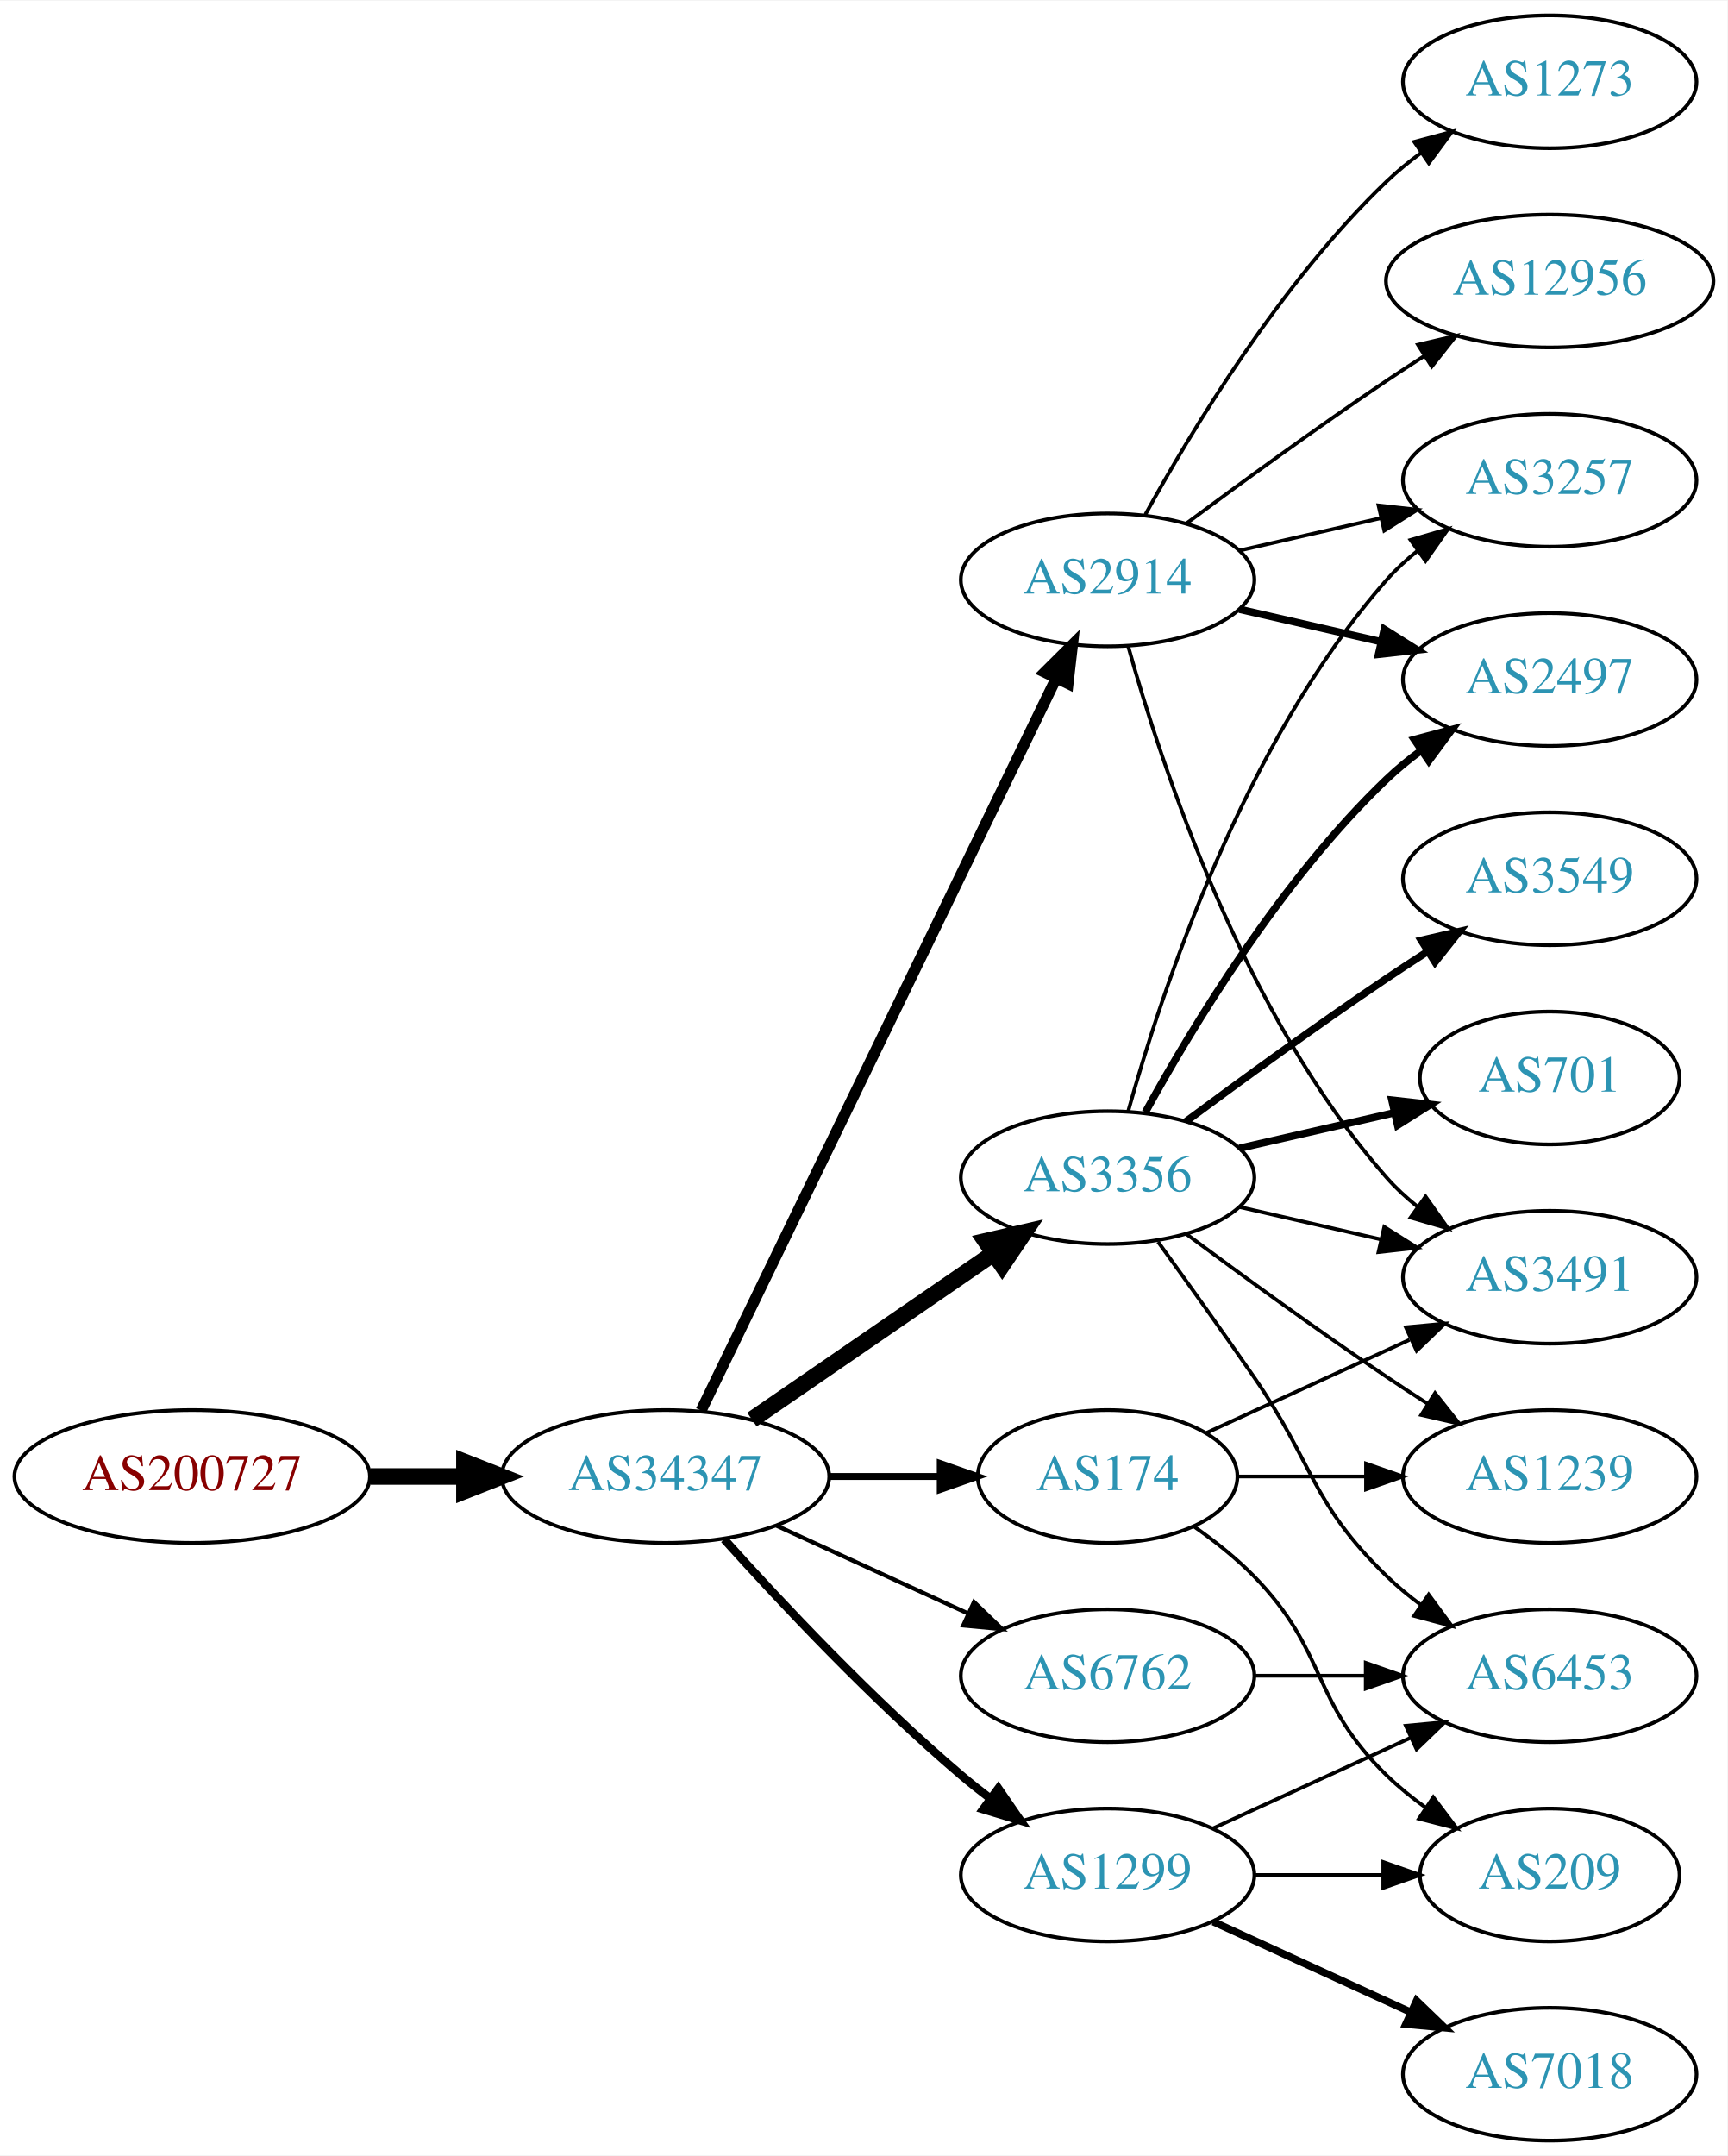
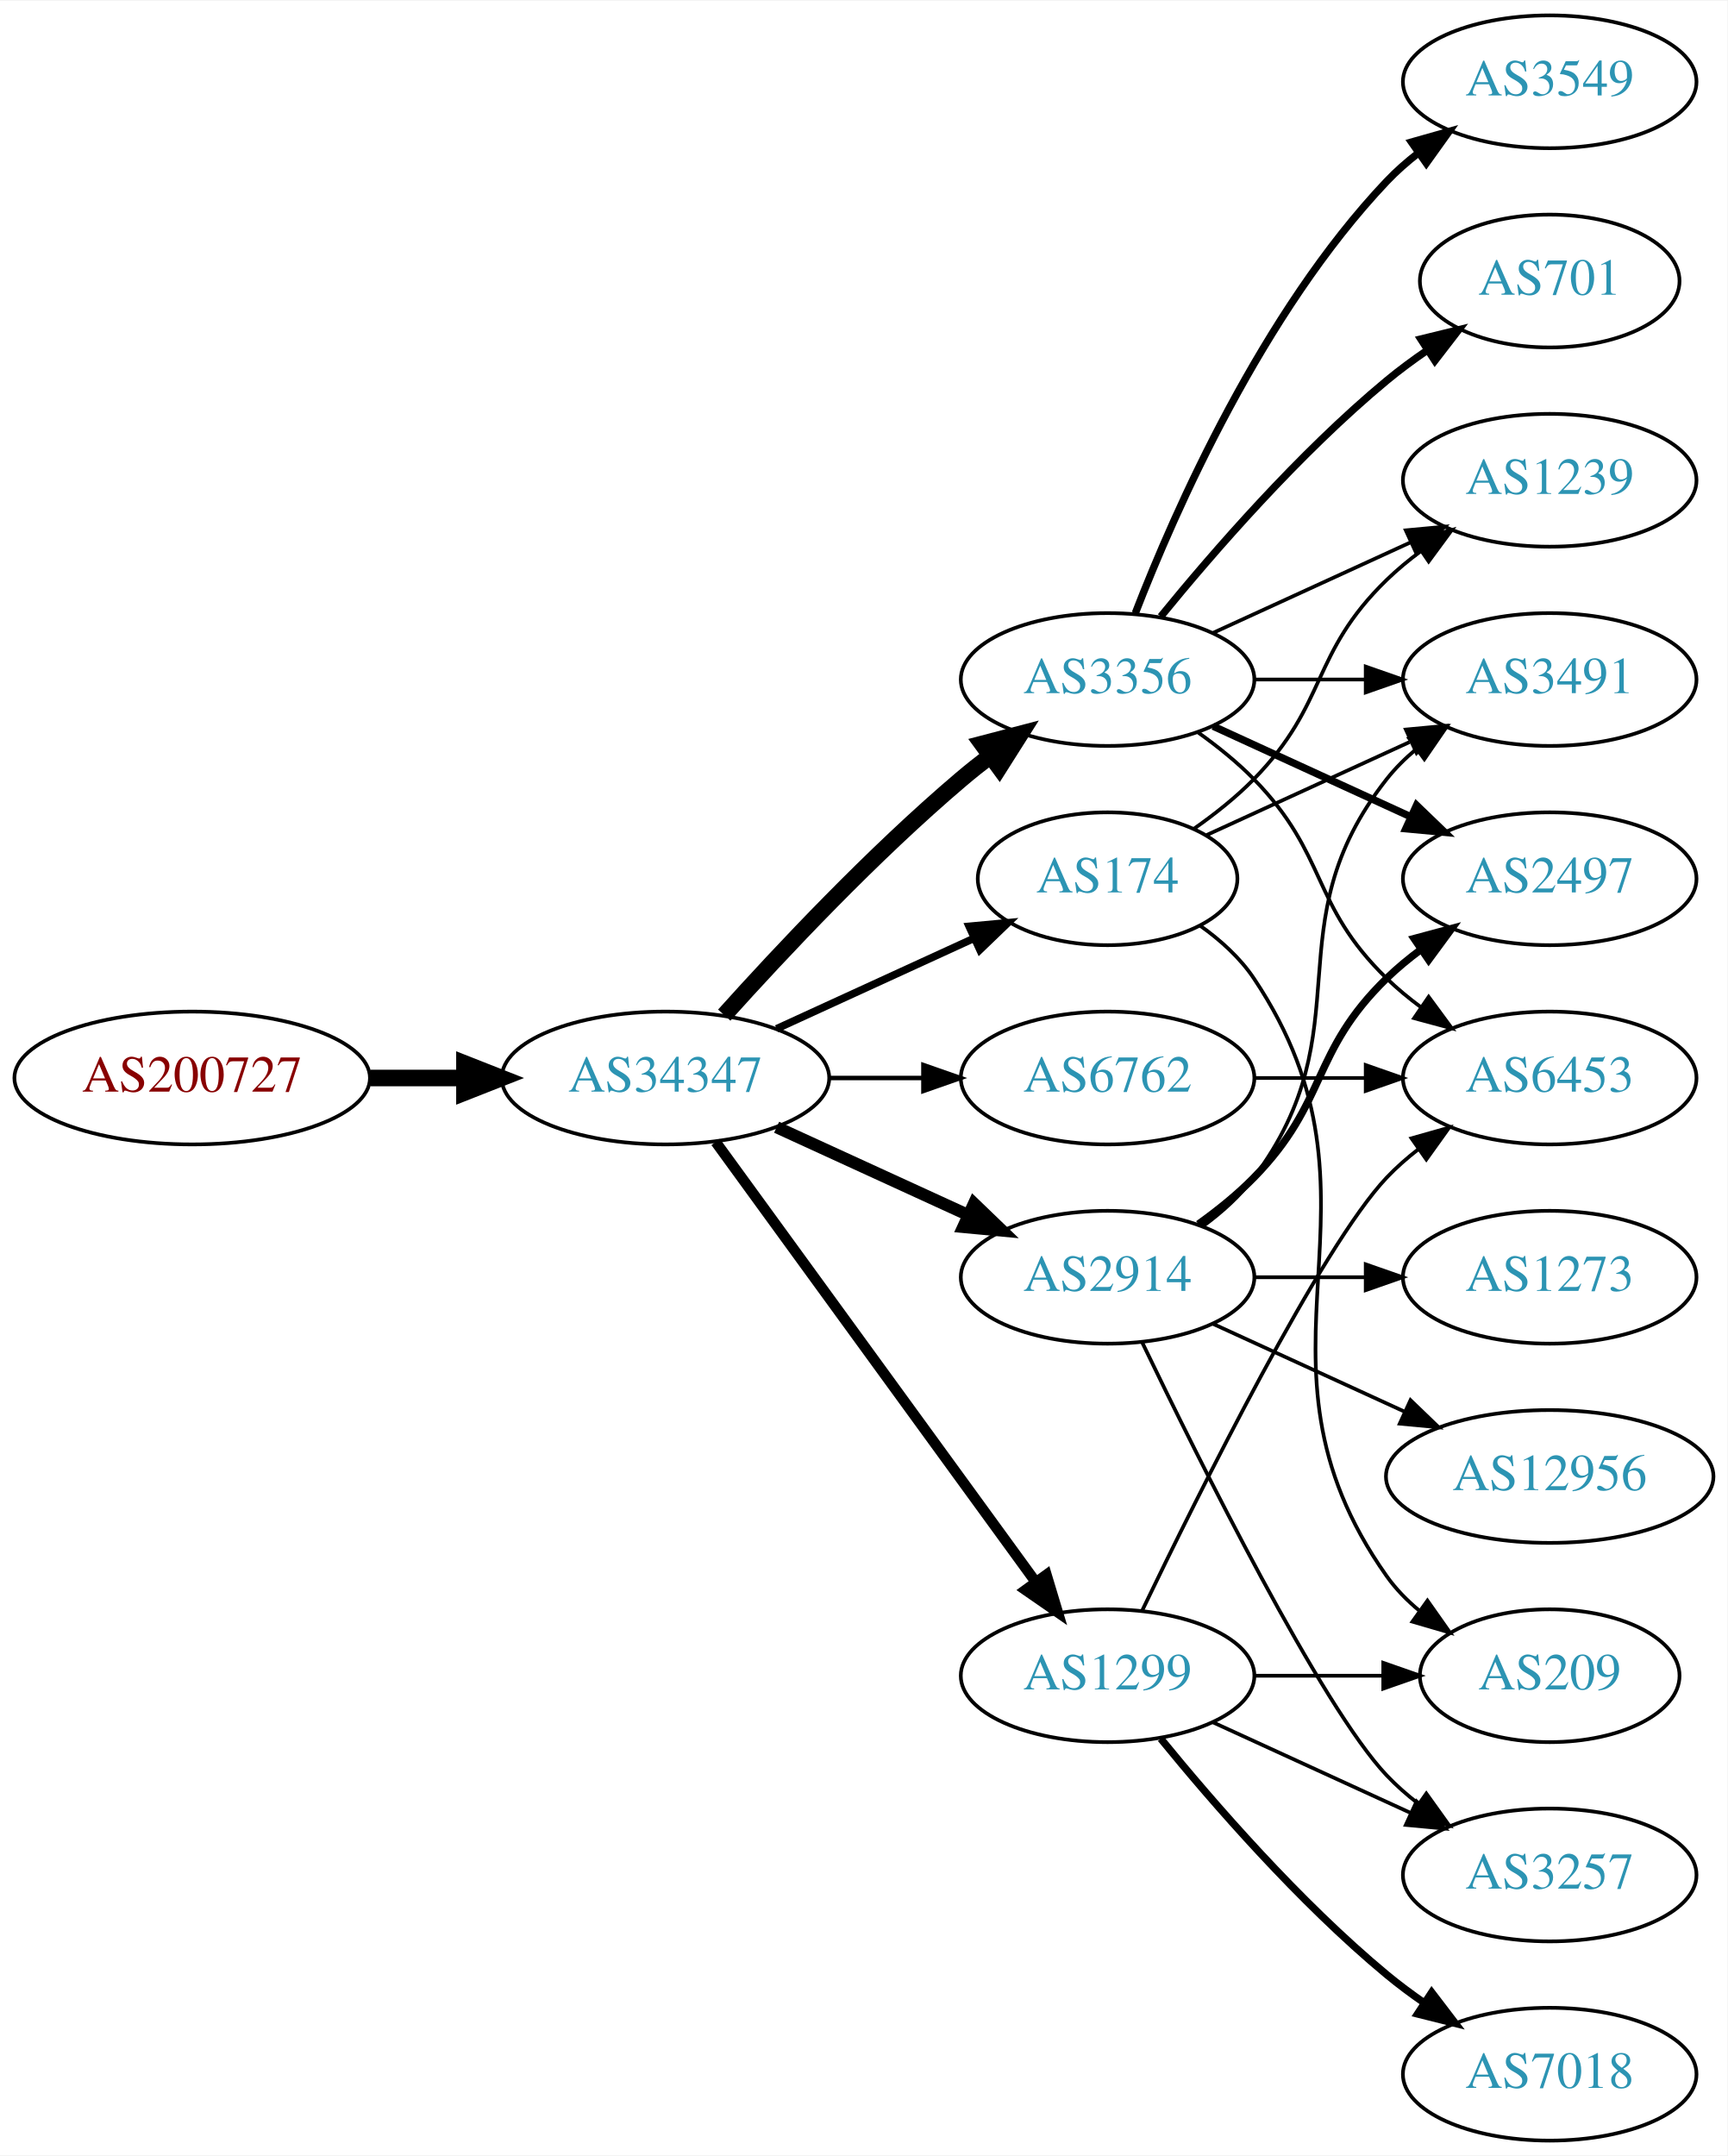
<svg xmlns="http://www.w3.org/2000/svg" xmlns:xlink="http://www.w3.org/1999/xlink" width="468pt" height="584pt" viewBox="0.00 0.00 468.27 584.00">
  <g id="graph0" class="graph" transform="scale(1 1) rotate(0) translate(4 580)">
    <polygon fill="white" stroke="none" points="-4,4 -4,-580 464.269,-580 464.269,4 -4,4" />
    <g id="node1" class="node">
      <g id="a_node1">
        <a xlink:href="/asn/200727" xlink:title="AS200727 ~ Kommunalbetriebe Rinn GmbH [AT]">
-           <ellipse fill="#ffffff" stroke="black" cx="48.096" cy="-180" rx="48.192" ry="18" />
-           <text text-anchor="middle" x="48.096" y="-176.3" font-family="Times,serif" font-size="14.00" fill="#880000">AS200727</text>
+           <ellipse fill="#ffffff" stroke="black" cx="48.096" cy="-288" rx="48.192" ry="18" />
+           <text text-anchor="middle" x="48.096" y="-284.3" font-family="Times,serif" font-size="14.00" fill="#880000">AS200727</text>
        </a>
      </g>
    </g>
    <g id="node2" class="node">
      <g id="a_node2">
        <a xlink:href="/asn/34347" xlink:title="AS34347 ~ Stadtwerke Hall in Tirol GmbH [AT]">
-           <ellipse fill="#ffffff" stroke="black" cx="176.388" cy="-180" rx="44.393" ry="18" />
-           <text text-anchor="middle" x="176.388" y="-176.3" font-family="Times,serif" font-size="14.00" fill="#2c94b3">AS34347</text>
+           <ellipse fill="#ffffff" stroke="black" cx="176.388" cy="-288" rx="44.393" ry="18" />
+           <text text-anchor="middle" x="176.388" y="-284.3" font-family="Times,serif" font-size="14.00" fill="#2c94b3">AS34347</text>
        </a>
      </g>
    </g>
    <g id="edge1" class="edge">
-       <path fill="none" stroke="black" stroke-width="4.5" d="M96.481,-180C104.742,-180 113.386,-180 121.799,-180" />
-       <polygon fill="black" stroke="black" stroke-width="4.5" points="121.904,-183.938 131.904,-180 121.904,-176.063 121.904,-183.938" />
+       <path fill="none" stroke="black" stroke-width="4.5" d="M96.481,-288C104.742,-288 113.386,-288 121.799,-288" />
+       <polygon fill="black" stroke="black" stroke-width="4.5" points="121.904,-291.938 131.904,-288 121.904,-284.063 121.904,-291.938" />
    </g>
    <g id="node3" class="node">
      <g id="a_node3">
        <a xlink:href="/asn/3356" xlink:title="AS3356 ~ LEVEL3 [US]">
-           <ellipse fill="#ffffff" stroke="black" cx="296.23" cy="-261" rx="39.794" ry="18" />
-           <text text-anchor="middle" x="296.23" y="-257.3" font-family="Times,serif" font-size="14.00" fill="#2c94b3">AS3356</text>
+           <ellipse fill="#ffffff" stroke="black" cx="296.23" cy="-396" rx="39.794" ry="18" />
+           <text text-anchor="middle" x="296.23" y="-392.3" font-family="Times,serif" font-size="14.00" fill="#2c94b3">AS3356</text>
        </a>
      </g>
    </g>
    <g id="edge2" class="edge">
-       <path fill="none" stroke="black" stroke-width="4.5" d="M199.83,-195.426C218.412,-208.198 244.972,-226.455 265.352,-240.463" />
-       <polygon fill="black" stroke="black" stroke-width="4.5" points="263.195,-243.758 273.666,-246.178 267.656,-237.269 263.195,-243.758" />
+       <path fill="none" stroke="black" stroke-width="4.5" d="M192.32,-305.044C207.646,-322.097 232.582,-348.65 256.584,-369 259.081,-371.117 261.741,-373.232 264.453,-375.293" />
+       <polygon fill="black" stroke="black" stroke-width="4.5" points="262.231,-378.547 272.629,-381.266 266.877,-372.188 262.231,-378.547" />
    </g>
    <g id="node4" class="node">
      <g id="a_node4">
-         <a xlink:href="/asn/2914" xlink:title="AS2914 ~ NTT America, Inc. [US]">
-           <ellipse fill="#ffffff" stroke="black" cx="296.23" cy="-423" rx="39.794" ry="18" />
-           <text text-anchor="middle" x="296.23" y="-419.3" font-family="Times,serif" font-size="14.00" fill="#2c94b3">AS2914</text>
+         <a xlink:href="/asn/1299" xlink:title="AS1299 ~ Telia Carrier [EU]">
+           <ellipse fill="#ffffff" stroke="black" cx="296.23" cy="-126" rx="39.794" ry="18" />
+           <text text-anchor="middle" x="296.23" y="-122.3" font-family="Times,serif" font-size="14.00" fill="#2c94b3">AS1299</text>
        </a>
      </g>
    </g>
    <g id="edge3" class="edge">
-       <path fill="none" stroke="black" stroke-width="3" d="M186.053,-197.868C206.533,-240.101 258.021,-346.272 282.247,-396.227" />
-       <polygon fill="black" stroke="black" stroke-width="3" points="279.198,-397.963 286.711,-405.433 285.497,-394.908 279.198,-397.963" />
+       <path fill="none" stroke="black" stroke-width="2.864" d="M189.999,-270.663C210.82,-242.04 252.482,-184.767 276.671,-151.514" />
+       <polygon fill="black" stroke="black" stroke-width="2.864" points="279.657,-153.358 282.71,-143.212 273.997,-149.24 279.657,-153.358" />
    </g>
    <g id="node5" class="node">
      <g id="a_node5">
-         <a xlink:href="/asn/174" xlink:title="AS174 ~ Cogent Communications [US]">
-           <ellipse fill="#ffffff" stroke="black" cx="296.23" cy="-180" rx="35.194" ry="18" />
-           <text text-anchor="middle" x="296.23" y="-176.3" font-family="Times,serif" font-size="14.00" fill="#2c94b3">AS174</text>
+         <a xlink:href="/asn/2914" xlink:title="AS2914 ~ NTT America, Inc. [US]">
+           <ellipse fill="#ffffff" stroke="black" cx="296.23" cy="-234" rx="39.794" ry="18" />
+           <text text-anchor="middle" x="296.23" y="-230.3" font-family="Times,serif" font-size="14.00" fill="#2c94b3">AS2914</text>
        </a>
      </g>
    </g>
    <g id="edge4" class="edge">
-       <path fill="none" stroke="black" stroke-width="1.875" d="M220.599,-180C230.447,-180 240.926,-180 250.823,-180" />
-       <polygon fill="black" stroke="black" stroke-width="1.875" points="250.875,-183.5 260.875,-180 250.875,-176.5 250.875,-183.5" />
+       <path fill="none" stroke="black" stroke-width="3.273" d="M206.517,-274.652C222.128,-267.498 241.526,-258.609 258.198,-250.97" />
+       <polygon fill="black" stroke="black" stroke-width="3.273" points="260.017,-253.986 267.65,-246.638 257.101,-247.622 260.017,-253.986" />
    </g>
    <g id="node6" class="node">
      <g id="a_node6">
-         <a xlink:href="/asn/1299" xlink:title="AS1299 ~ Telia Carrier [EU]">
-           <ellipse fill="#ffffff" stroke="black" cx="296.23" cy="-72" rx="39.794" ry="18" />
-           <text text-anchor="middle" x="296.23" y="-68.3" font-family="Times,serif" font-size="14.00" fill="#2c94b3">AS1299</text>
+         <a xlink:href="/asn/6762" xlink:title="AS6762 ~ TELECOM ITALIA SPARKLE S.p.A. [IT]">
+           <ellipse fill="#ffffff" stroke="black" cx="296.23" cy="-288" rx="39.794" ry="18" />
+           <text text-anchor="middle" x="296.23" y="-284.3" font-family="Times,serif" font-size="14.00" fill="#2c94b3">AS6762</text>
        </a>
      </g>
    </g>
    <g id="edge5" class="edge">
-       <path fill="none" stroke="black" stroke-width="2.25" d="M192.32,-162.956C207.646,-145.903 232.582,-119.35 256.584,-99 259.081,-96.883 261.741,-94.768 264.453,-92.707" />
-       <polygon fill="black" stroke="black" stroke-width="2.25" points="266.619,-95.459 272.629,-86.734 262.489,-89.806 266.619,-95.459" />
+       <path fill="none" stroke="black" stroke-width="1.227" d="M220.599,-288C228.911,-288 237.674,-288 246.156,-288" />
+       <polygon fill="black" stroke="black" stroke-width="1.227" points="246.315,-291.5 256.315,-288 246.315,-284.5 246.315,-291.5" />
    </g>
    <g id="node7" class="node">
      <g id="a_node7">
-         <a xlink:href="/asn/6762" xlink:title="AS6762 ~ TELECOM ITALIA SPARKLE S.p.A. [IT]">
-           <ellipse fill="#ffffff" stroke="black" cx="296.23" cy="-126" rx="39.794" ry="18" />
-           <text text-anchor="middle" x="296.23" y="-122.3" font-family="Times,serif" font-size="14.00" fill="#2c94b3">AS6762</text>
+         <a xlink:href="/asn/174" xlink:title="AS174 ~ Cogent Communications [US]">
+           <ellipse fill="#ffffff" stroke="black" cx="296.23" cy="-342" rx="35.194" ry="18" />
+           <text text-anchor="middle" x="296.23" y="-338.3" font-family="Times,serif" font-size="14.00" fill="#2c94b3">AS174</text>
        </a>
      </g>
    </g>
    <g id="edge6" class="edge">
-       <path fill="none" stroke="black" stroke-width="1.125" d="M206.517,-166.652C222.128,-159.498 241.526,-150.609 258.198,-142.97" />
-       <polygon fill="black" stroke="black" stroke-width="1.125" points="260.017,-145.986 267.65,-138.638 257.101,-139.622 260.017,-145.986" />
+       <path fill="none" stroke="black" stroke-width="2.045" d="M206.517,-301.348C222.734,-308.78 243.038,-318.083 260.127,-325.914" />
+       <polygon fill="black" stroke="black" stroke-width="2.045" points="258.695,-329.108 269.244,-330.092 261.611,-322.744 258.695,-329.108" />
    </g>
    <g id="node8" class="node">
      <g id="a_node8">
-         <a xlink:href="/asn/3491" xlink:title="AS3491 ~ PCCW Global, Inc. [US]">
-           <ellipse fill="#ffffff" stroke="black" cx="416.073" cy="-234" rx="39.794" ry="18" />
-           <text text-anchor="middle" x="416.073" y="-230.3" font-family="Times,serif" font-size="14.00" fill="#2c94b3">AS3491</text>
-         </a>
-       </g>
-     </g>
-     <g id="edge18" class="edge">
-       <path fill="none" stroke="black" d="M331.949,-253.045C343.949,-250.296 357.57,-247.175 370.263,-244.267" />
-       <polygon fill="black" stroke="black" points="371.229,-247.636 380.194,-241.991 369.665,-240.813 371.229,-247.636" />
+         <a xlink:href="/asn/701" xlink:title="AS701 ~ UUNET [US]">
+           <ellipse fill="#ffffff" stroke="black" cx="416.073" cy="-504" rx="35.194" ry="18" />
+           <text text-anchor="middle" x="416.073" y="-500.3" font-family="Times,serif" font-size="14.00" fill="#2c94b3">AS701</text>
+         </a>
+       </g>
+     </g>
+     <g id="edge7" class="edge">
+       <path fill="none" stroke="black" stroke-width="2" d="M310.649,-413.065C324.764,-430.375 348.178,-457.345 371.877,-477 375.34,-479.872 379.132,-482.669 382.987,-485.308" />
+       <polygon fill="black" stroke="black" stroke-width="2" points="381.129,-488.275 391.419,-490.797 384.948,-482.408 381.129,-488.275" />
    </g>
    <g id="node9" class="node">
      <g id="a_node9">
        <a xlink:href="/asn/2497" xlink:title="AS2497 ~ Internet Initiative Japan Inc. [JP]">
-           <ellipse fill="#ffffff" stroke="black" cx="416.073" cy="-396" rx="39.794" ry="18" />
-           <text text-anchor="middle" x="416.073" y="-392.3" font-family="Times,serif" font-size="14.00" fill="#2c94b3">AS2497</text>
-         </a>
-       </g>
-     </g>
-     <g id="edge12" class="edge">
-       <path fill="none" stroke="black" stroke-width="2" d="M306.471,-278.713C319.017,-301.561 343.194,-341.611 371.877,-369 374.745,-371.739 377.934,-374.347 381.243,-376.785" />
-       <polygon fill="black" stroke="black" stroke-width="2" points="379.366,-379.742 389.602,-382.477 383.306,-373.956 379.366,-379.742" />
+           <ellipse fill="#ffffff" stroke="black" cx="416.073" cy="-342" rx="39.794" ry="18" />
+           <text text-anchor="middle" x="416.073" y="-338.3" font-family="Times,serif" font-size="14.00" fill="#2c94b3">AS2497</text>
+         </a>
+       </g>
+     </g>
+     <g id="edge8" class="edge">
+       <path fill="none" stroke="black" stroke-width="2" d="M324.859,-383.339C340.816,-376.027 361.087,-366.739 378.369,-358.819" />
+       <polygon fill="black" stroke="black" stroke-width="2" points="379.984,-361.929 387.617,-354.581 377.068,-355.565 379.984,-361.929" />
    </g>
    <g id="node10" class="node">
      <g id="a_node10">
-         <a xlink:href="/asn/3257" xlink:title="AS3257 ~ GTT [DE]">
+         <a xlink:href="/asn/3549" xlink:title="AS3549 ~ Level 3 Parent, LLC [US]">
+           <ellipse fill="#ffffff" stroke="black" cx="416.073" cy="-558" rx="39.794" ry="18" />
+           <text text-anchor="middle" x="416.073" y="-554.3" font-family="Times,serif" font-size="14.00" fill="#2c94b3">AS3549</text>
+         </a>
+       </g>
+     </g>
+     <g id="edge9" class="edge">
+       <path fill="none" stroke="black" stroke-width="2" d="M303.753,-413.994C314.504,-441.728 338.161,-495.429 371.877,-531 374.462,-533.728 377.38,-536.294 380.448,-538.677" />
+       <polygon fill="black" stroke="black" stroke-width="2" points="378.602,-541.658 388.797,-544.543 382.627,-535.93 378.602,-541.658" />
+     </g>
+     <g id="node11" class="node">
+       <g id="a_node11">
+         <a xlink:href="/asn/1239" xlink:title="AS1239 ~ Sprint [US]">
          <ellipse fill="#ffffff" stroke="black" cx="416.073" cy="-450" rx="39.794" ry="18" />
-           <text text-anchor="middle" x="416.073" y="-446.3" font-family="Times,serif" font-size="14.00" fill="#2c94b3">AS3257</text>
-         </a>
-       </g>
-     </g>
-     <g id="edge16" class="edge">
-       <path fill="none" stroke="black" d="M301.803,-278.946C310.709,-310.995 332.993,-378.842 371.877,-423 374.361,-425.821 377.21,-428.449 380.236,-430.871" />
-       <polygon fill="black" stroke="black" points="378.353,-433.828 388.525,-436.791 382.422,-428.131 378.353,-433.828" />
+           <text text-anchor="middle" x="416.073" y="-446.3" font-family="Times,serif" font-size="14.00" fill="#2c94b3">AS1239</text>
+         </a>
+       </g>
+     </g>
+     <g id="edge10" class="edge">
+       <path fill="none" stroke="black" d="M324.859,-408.661C340.816,-415.973 361.087,-425.261 378.369,-433.181" />
+       <polygon fill="black" stroke="black" points="377.068,-436.435 387.617,-437.419 379.984,-430.071 377.068,-436.435" />
+     </g>
+     <g id="node12" class="node">
+       <g id="a_node12">
+         <a xlink:href="/asn/3491" xlink:title="AS3491 ~ PCCW Global, Inc. [US]">
+           <ellipse fill="#ffffff" stroke="black" cx="416.073" cy="-396" rx="39.794" ry="18" />
+           <text text-anchor="middle" x="416.073" y="-392.3" font-family="Times,serif" font-size="14.00" fill="#2c94b3">AS3491</text>
+         </a>
+       </g>
+     </g>
+     <g id="edge11" class="edge">
+       <path fill="none" stroke="black" d="M336.143,-396C345.696,-396 356.046,-396 366.008,-396" />
+       <polygon fill="black" stroke="black" points="366.201,-399.5 376.201,-396 366.201,-392.5 366.201,-399.5" />
    </g>
    <g id="node13" class="node">
      <g id="a_node13">
-         <a xlink:href="/asn/1239" xlink:title="AS1239 ~ Sprint [US]">
-           <ellipse fill="#ffffff" stroke="black" cx="416.073" cy="-180" rx="39.794" ry="18" />
-           <text text-anchor="middle" x="416.073" y="-176.3" font-family="Times,serif" font-size="14.00" fill="#2c94b3">AS1239</text>
-         </a>
-       </g>
-     </g>
-     <g id="edge13" class="edge">
-       <path fill="none" stroke="black" d="M317.56,-245.723C332.423,-234.696 353.167,-219.593 371.877,-207 375.426,-204.611 379.176,-202.161 382.924,-199.758" />
-       <polygon fill="black" stroke="black" points="384.993,-202.591 391.573,-194.288 381.251,-196.675 384.993,-202.591" />
+         <a xlink:href="/asn/6453" xlink:title="AS6453 ~ TATA COMMUNICATIONS (AMERICA) INC [US]">
+           <ellipse fill="#ffffff" stroke="black" cx="416.073" cy="-288" rx="39.794" ry="18" />
+           <text text-anchor="middle" x="416.073" y="-284.3" font-family="Times,serif" font-size="14.00" fill="#2c94b3">AS6453</text>
+         </a>
+       </g>
+     </g>
+     <g id="edge12" class="edge">
+       <path fill="none" stroke="black" d="M320.824,-381.611C326.08,-377.852 331.412,-373.563 335.877,-369 356.049,-348.383 351.183,-335.094 371.877,-315 374.722,-312.237 377.896,-309.614 381.196,-307.166" />
+       <polygon fill="black" stroke="black" points="383.261,-309.994 389.544,-301.462 379.312,-304.214 383.261,-309.994" />
+     </g>
+     <g id="edge16" class="edge">
+       <path fill="none" stroke="black" d="M305.577,-143.595C321.044,-175.732 354.19,-242.34 371.877,-261 374.462,-263.728 377.38,-266.294 380.448,-268.677" />
+       <polygon fill="black" stroke="black" points="378.602,-271.658 388.797,-274.543 382.627,-265.93 378.602,-271.658" />
    </g>
    <g id="node14" class="node">
      <g id="a_node14">
-         <a xlink:href="/asn/701" xlink:title="AS701 ~ UUNET [US]">
-           <ellipse fill="#ffffff" stroke="black" cx="416.073" cy="-288" rx="35.194" ry="18" />
-           <text text-anchor="middle" x="416.073" y="-284.3" font-family="Times,serif" font-size="14.00" fill="#2c94b3">AS701</text>
-         </a>
-       </g>
-     </g>
-     <g id="edge14" class="edge">
-       <path fill="none" stroke="black" stroke-width="2" d="M331.949,-268.955C345.042,-271.955 360.064,-275.396 373.705,-278.522" />
-       <polygon fill="black" stroke="black" stroke-width="2" points="373.283,-282.016 383.812,-280.838 374.846,-275.193 373.283,-282.016" />
+         <a xlink:href="/asn/3257" xlink:title="AS3257 ~ GTT [DE]">
+           <ellipse fill="#ffffff" stroke="black" cx="416.073" cy="-72" rx="39.794" ry="18" />
+           <text text-anchor="middle" x="416.073" y="-68.3" font-family="Times,serif" font-size="14.00" fill="#2c94b3">AS3257</text>
+         </a>
+       </g>
+     </g>
+     <g id="edge13" class="edge">
+       <path fill="none" stroke="black" d="M324.859,-113.339C340.816,-106.027 361.087,-96.739 378.369,-88.819" />
+       <polygon fill="black" stroke="black" points="379.984,-91.929 387.617,-84.581 377.068,-85.565 379.984,-91.929" />
    </g>
    <g id="node15" class="node">
      <g id="a_node15">
-         <a xlink:href="/asn/3549" xlink:title="AS3549 ~ Level 3 Parent, LLC [US]">
-           <ellipse fill="#ffffff" stroke="black" cx="416.073" cy="-342" rx="39.794" ry="18" />
-           <text text-anchor="middle" x="416.073" y="-338.3" font-family="Times,serif" font-size="14.00" fill="#2c94b3">AS3549</text>
-         </a>
-       </g>
-     </g>
-     <g id="edge15" class="edge">
-       <path fill="none" stroke="black" stroke-width="2" d="M317.56,-276.277C332.423,-287.304 353.167,-302.407 371.877,-315 375.426,-317.389 379.176,-319.839 382.924,-322.242" />
-       <polygon fill="black" stroke="black" stroke-width="2" points="381.251,-325.325 391.573,-327.712 384.993,-319.409 381.251,-325.325" />
-     </g>
-     <g id="node16" class="node">
-       <g id="a_node16">
-         <a xlink:href="/asn/6453" xlink:title="AS6453 ~ TATA COMMUNICATIONS (AMERICA) INC [US]">
-           <ellipse fill="#ffffff" stroke="black" cx="416.073" cy="-126" rx="39.794" ry="18" />
-           <text text-anchor="middle" x="416.073" y="-122.3" font-family="Times,serif" font-size="14.00" fill="#2c94b3">AS6453</text>
-         </a>
-       </g>
-     </g>
-     <g id="edge17" class="edge">
-       <path fill="none" stroke="black" d="M309.909,-243.594C317.525,-233.063 327.358,-219.33 335.877,-207 352.272,-183.269 351.183,-173.094 371.877,-153 374.722,-150.237 377.896,-147.614 381.196,-145.166" />
-       <polygon fill="black" stroke="black" points="383.261,-147.994 389.544,-139.462 379.312,-142.214 383.261,-147.994" />
-     </g>
-     <g id="edge7" class="edge">
-       <path fill="none" stroke="black" d="M301.803,-405.054C310.709,-373.005 332.993,-305.158 371.877,-261 374.361,-258.179 377.21,-255.551 380.236,-253.129" />
-       <polygon fill="black" stroke="black" points="382.422,-255.869 388.525,-247.209 378.353,-250.172 382.422,-255.869" />
-     </g>
-     <g id="edge8" class="edge">
-       <path fill="none" stroke="black" stroke-width="2" d="M331.949,-415.045C343.949,-412.296 357.57,-409.175 370.263,-406.267" />
-       <polygon fill="black" stroke="black" stroke-width="2" points="371.229,-409.636 380.194,-403.991 369.665,-402.813 371.229,-409.636" />
-     </g>
-     <g id="edge9" class="edge">
-       <path fill="none" stroke="black" d="M331.949,-430.955C343.949,-433.704 357.57,-436.825 370.263,-439.733" />
-       <polygon fill="black" stroke="black" points="369.665,-443.187 380.194,-442.009 371.229,-436.364 369.665,-443.187" />
-     </g>
-     <g id="node11" class="node">
-       <g id="a_node11">
-         <a xlink:href="/asn/12956" xlink:title="AS12956 ~ TELXIUS [ES]">
-           <ellipse fill="#ffffff" stroke="black" cx="416.073" cy="-504" rx="44.393" ry="18" />
-           <text text-anchor="middle" x="416.073" y="-500.3" font-family="Times,serif" font-size="14.00" fill="#2c94b3">AS12956</text>
-         </a>
-       </g>
-     </g>
-     <g id="edge10" class="edge">
-       <path fill="none" stroke="black" d="M317.56,-438.277C332.423,-449.304 353.167,-464.407 371.877,-477 375.167,-479.215 378.629,-481.482 382.104,-483.715" />
-       <polygon fill="black" stroke="black" points="380.351,-486.748 390.671,-489.148 384.1,-480.837 380.351,-486.748" />
-     </g>
-     <g id="node12" class="node">
-       <g id="a_node12">
-         <a xlink:href="/asn/1273" xlink:title="AS1273 ~ Vodafone Group PLC [EU]">
-           <ellipse fill="#ffffff" stroke="black" cx="416.073" cy="-558" rx="39.794" ry="18" />
-           <text text-anchor="middle" x="416.073" y="-554.3" font-family="Times,serif" font-size="14.00" fill="#2c94b3">AS1273</text>
-         </a>
-       </g>
-     </g>
-     <g id="edge11" class="edge">
-       <path fill="none" stroke="black" d="M306.471,-440.713C319.017,-463.561 343.194,-503.611 371.877,-531 374.745,-533.739 377.934,-536.347 381.243,-538.785" />
-       <polygon fill="black" stroke="black" points="379.366,-541.742 389.602,-544.477 383.306,-535.956 379.366,-541.742" />
-     </g>
-     <g id="edge20" class="edge">
-       <path fill="none" stroke="black" d="M323.091,-191.851C339.212,-199.238 360.214,-208.862 378.079,-217.048" />
-       <polygon fill="black" stroke="black" points="377.082,-220.441 387.631,-221.425 379.998,-214.077 377.082,-220.441" />
-     </g>
-     <g id="edge19" class="edge">
-       <path fill="none" stroke="black" d="M331.632,-180C342.456,-180 354.623,-180 366.25,-180" />
-       <polygon fill="black" stroke="black" points="366.281,-183.5 376.281,-180 366.281,-176.5 366.281,-183.5" />
-     </g>
-     <g id="node17" class="node">
-       <g id="a_node17">
-         <a xlink:href="/asn/209" xlink:title="AS209 ~ CenturyLink Communications, LLC [US]">
-           <ellipse fill="#ffffff" stroke="black" cx="416.073" cy="-72" rx="35.194" ry="18" />
-           <text text-anchor="middle" x="416.073" y="-68.3" font-family="Times,serif" font-size="14.00" fill="#2c94b3">AS209</text>
-         </a>
-       </g>
-     </g>
-     <g id="edge21" class="edge">
-       <path fill="none" stroke="black" d="M319.613,-166.468C325.255,-162.51 331.068,-157.914 335.877,-153 356.049,-132.383 351.183,-119.094 371.877,-99 375.104,-95.866 378.755,-92.911 382.534,-90.188" />
-       <polygon fill="black" stroke="black" points="384.512,-93.075 390.894,-84.617 380.631,-87.25 384.512,-93.075" />
-     </g>
-     <g id="edge23" class="edge">
-       <path fill="none" stroke="black" d="M324.859,-84.661C340.816,-91.973 361.087,-101.261 378.369,-109.181" />
-       <polygon fill="black" stroke="black" points="377.068,-112.435 387.617,-113.419 379.984,-106.071 377.068,-112.435" />
-     </g>
-     <g id="edge24" class="edge">
-       <path fill="none" stroke="black" d="M336.143,-72C347.23,-72 359.389,-72 370.771,-72" />
-       <polygon fill="black" stroke="black" points="370.953,-75.5 380.953,-72 370.953,-68.5 370.953,-75.5" />
-     </g>
-     <g id="node18" class="node">
-       <g id="a_node18">
        <a xlink:href="/asn/7018" xlink:title="AS7018 ~ AT&amp;T Services, Inc. [US]">
          <ellipse fill="#ffffff" stroke="black" cx="416.073" cy="-18" rx="39.794" ry="18" />
          <text text-anchor="middle" x="416.073" y="-14.3" font-family="Times,serif" font-size="14.00" fill="#2c94b3">AS7018</text>
        </a>
      </g>
    </g>
+     <g id="edge14" class="edge">
+       <path fill="none" stroke="black" stroke-width="2" d="M310.649,-108.935C324.764,-91.625 348.178,-64.655 371.877,-45 375.093,-42.332 378.594,-39.73 382.164,-37.259" />
+       <polygon fill="black" stroke="black" stroke-width="2" points="384.088,-40.183 390.52,-31.764 380.242,-34.334 384.088,-40.183" />
+     </g>
+     <g id="node16" class="node">
+       <g id="a_node16">
+         <a xlink:href="/asn/209" xlink:title="AS209 ~ CenturyLink Communications, LLC [US]">
+           <ellipse fill="#ffffff" stroke="black" cx="416.073" cy="-126" rx="35.194" ry="18" />
+           <text text-anchor="middle" x="416.073" y="-122.3" font-family="Times,serif" font-size="14.00" fill="#2c94b3">AS209</text>
+         </a>
+       </g>
+     </g>
+     <g id="edge15" class="edge">
+       <path fill="none" stroke="black" d="M336.143,-126C347.23,-126 359.389,-126 370.771,-126" />
+       <polygon fill="black" stroke="black" points="370.953,-129.5 380.953,-126 370.953,-122.5 370.953,-129.5" />
+     </g>
+     <g id="edge19" class="edge">
+       <path fill="none" stroke="black" stroke-width="2" d="M320.824,-248.389C326.08,-252.148 331.412,-256.437 335.877,-261 356.049,-281.617 351.183,-294.906 371.877,-315 374.722,-317.763 377.896,-320.386 381.196,-322.834" />
+       <polygon fill="black" stroke="black" stroke-width="2" points="379.312,-325.786 389.544,-328.538 383.261,-320.006 379.312,-325.786" />
+     </g>
+     <g id="edge18" class="edge">
+       <path fill="none" stroke="black" d="M322.161,-247.882C327.237,-251.611 332.155,-256.016 335.877,-261 366.148,-301.542 340.578,-329.246 371.877,-369 374.202,-371.953 376.945,-374.67 379.904,-377.147" />
+       <polygon fill="black" stroke="black" points="377.964,-380.064 388.101,-383.145 382.097,-374.415 377.964,-380.064" />
+     </g>
+     <g id="edge17" class="edge">
+       <path fill="none" stroke="black" d="M305.577,-216.405C321.044,-184.268 354.19,-117.66 371.877,-99 374.462,-96.272 377.38,-93.706 380.448,-91.323" />
+       <polygon fill="black" stroke="black" points="382.627,-94.07 388.797,-85.457 378.602,-88.342 382.627,-94.07" />
+     </g>
+     <g id="node17" class="node">
+       <g id="a_node17">
+         <a xlink:href="/asn/12956" xlink:title="AS12956 ~ TELXIUS [ES]">
+           <ellipse fill="#ffffff" stroke="black" cx="416.073" cy="-180" rx="44.393" ry="18" />
+           <text text-anchor="middle" x="416.073" y="-176.3" font-family="Times,serif" font-size="14.00" fill="#2c94b3">AS12956</text>
+         </a>
+       </g>
+     </g>
+     <g id="edge20" class="edge">
+       <path fill="none" stroke="black" d="M324.859,-221.339C340.357,-214.238 359.923,-205.272 376.87,-197.506" />
+       <polygon fill="black" stroke="black" points="378.34,-200.683 385.973,-193.335 375.424,-194.319 378.34,-200.683" />
+     </g>
+     <g id="node18" class="node">
+       <g id="a_node18">
+         <a xlink:href="/asn/1273" xlink:title="AS1273 ~ Vodafone Group PLC [EU]">
+           <ellipse fill="#ffffff" stroke="black" cx="416.073" cy="-234" rx="39.794" ry="18" />
+           <text text-anchor="middle" x="416.073" y="-230.3" font-family="Times,serif" font-size="14.00" fill="#2c94b3">AS1273</text>
+         </a>
+       </g>
+     </g>
+     <g id="edge21" class="edge">
+       <path fill="none" stroke="black" d="M336.143,-234C345.696,-234 356.046,-234 366.008,-234" />
+       <polygon fill="black" stroke="black" points="366.201,-237.5 376.201,-234 366.201,-230.5 366.201,-237.5" />
+     </g>
    <g id="edge22" class="edge">
-       <path fill="none" stroke="black" stroke-width="2" d="M324.859,-59.339C340.816,-52.027 361.087,-42.739 378.369,-34.819" />
-       <polygon fill="black" stroke="black" stroke-width="2" points="379.984,-37.929 387.617,-30.581 377.068,-31.565 379.984,-37.929" />
+       <path fill="none" stroke="black" d="M336.143,-288C345.696,-288 356.046,-288 366.008,-288" />
+       <polygon fill="black" stroke="black" points="366.201,-291.5 376.201,-288 366.201,-284.5 366.201,-291.5" />
+     </g>
+     <g id="edge23" class="edge">
+       <path fill="none" stroke="black" d="M319.613,-355.532C325.255,-359.49 331.068,-364.086 335.877,-369 356.049,-389.617 351.183,-402.906 371.877,-423 374.722,-425.763 377.896,-428.386 381.196,-430.834" />
+       <polygon fill="black" stroke="black" points="379.312,-433.786 389.544,-436.538 383.261,-428.006 379.312,-433.786" />
+     </g>
+     <g id="edge24" class="edge">
+       <path fill="none" stroke="black" d="M323.091,-353.851C339.212,-361.238 360.214,-370.862 378.079,-379.048" />
+       <polygon fill="black" stroke="black" points="377.082,-382.441 387.631,-383.425 379.998,-376.077 377.082,-382.441" />
    </g>
    <g id="edge25" class="edge">
-       <path fill="none" stroke="black" d="M336.143,-126C345.696,-126 356.046,-126 366.008,-126" />
-       <polygon fill="black" stroke="black" points="366.201,-129.5 376.201,-126 366.201,-122.5 366.201,-129.5" />
+       <path fill="none" stroke="black" d="M321.348,-329.266C326.837,-325.352 332.144,-320.577 335.877,-315 376.901,-253.706 329.297,-213.225 371.877,-153 374.346,-149.507 377.425,-146.37 380.795,-143.579" />
+       <polygon fill="black" stroke="black" points="382.933,-146.352 389.034,-137.69 378.863,-140.657 382.933,-146.352" />
    </g>
  </g>
</svg>
